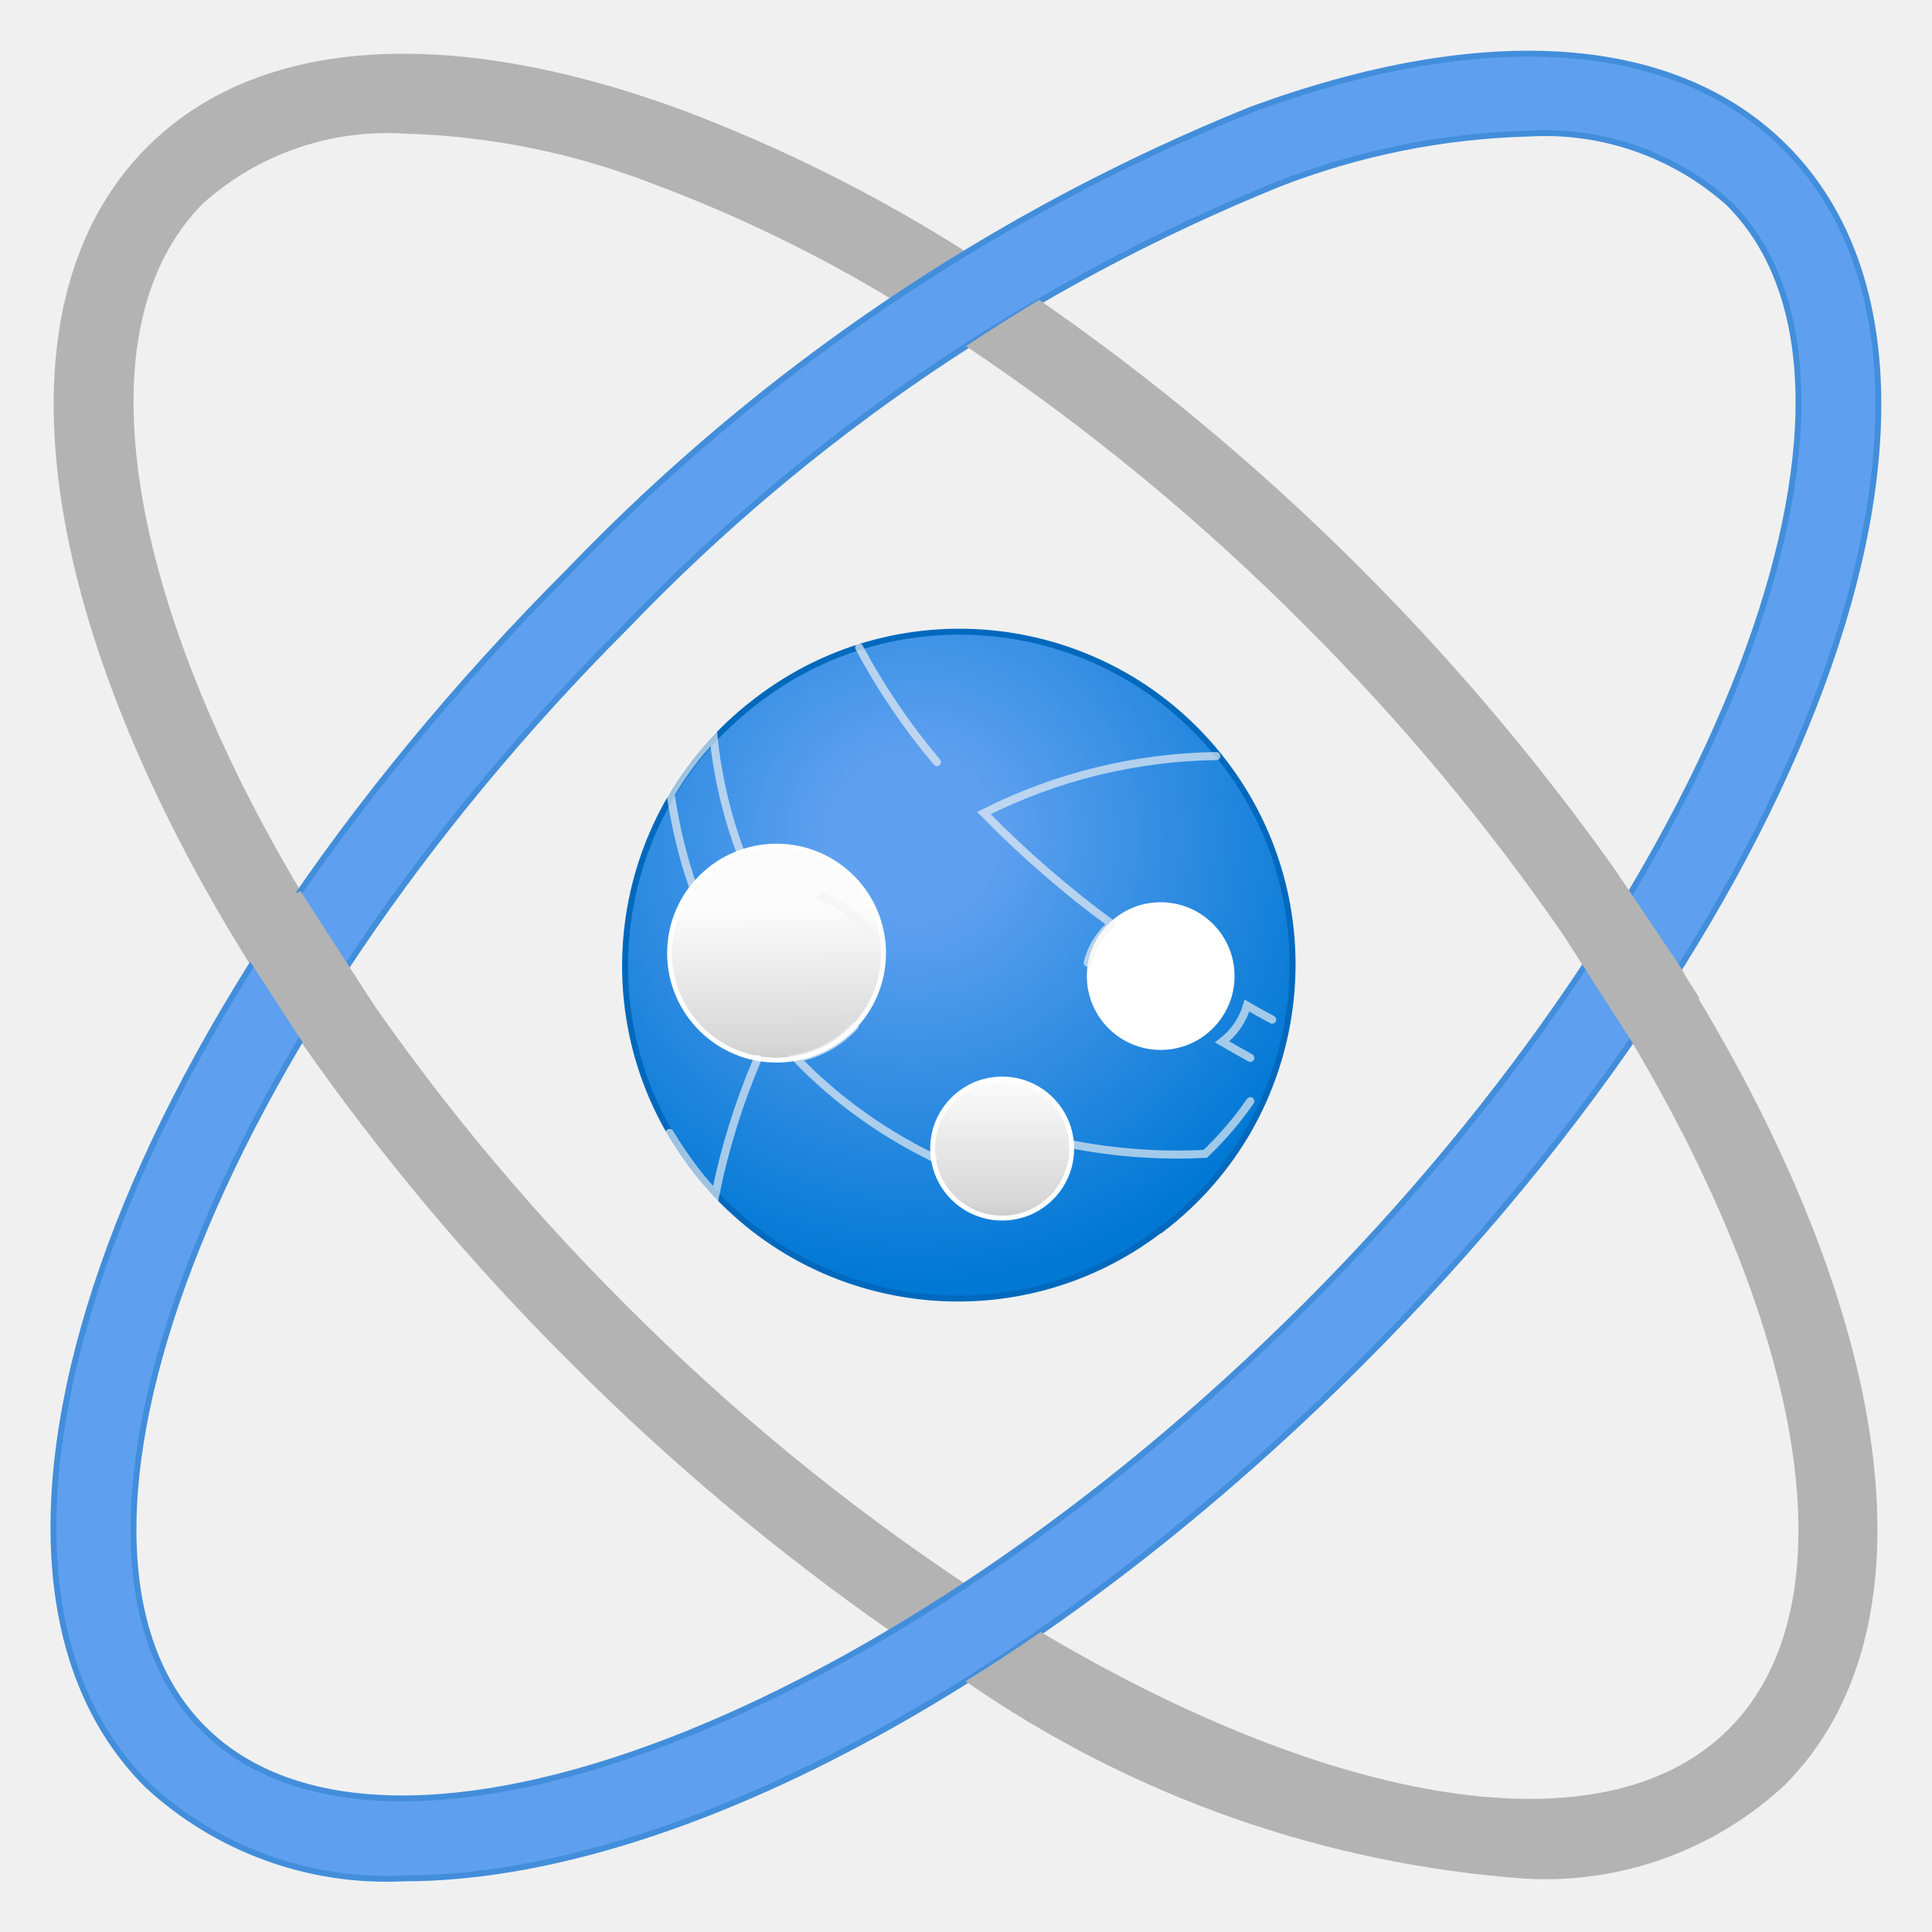
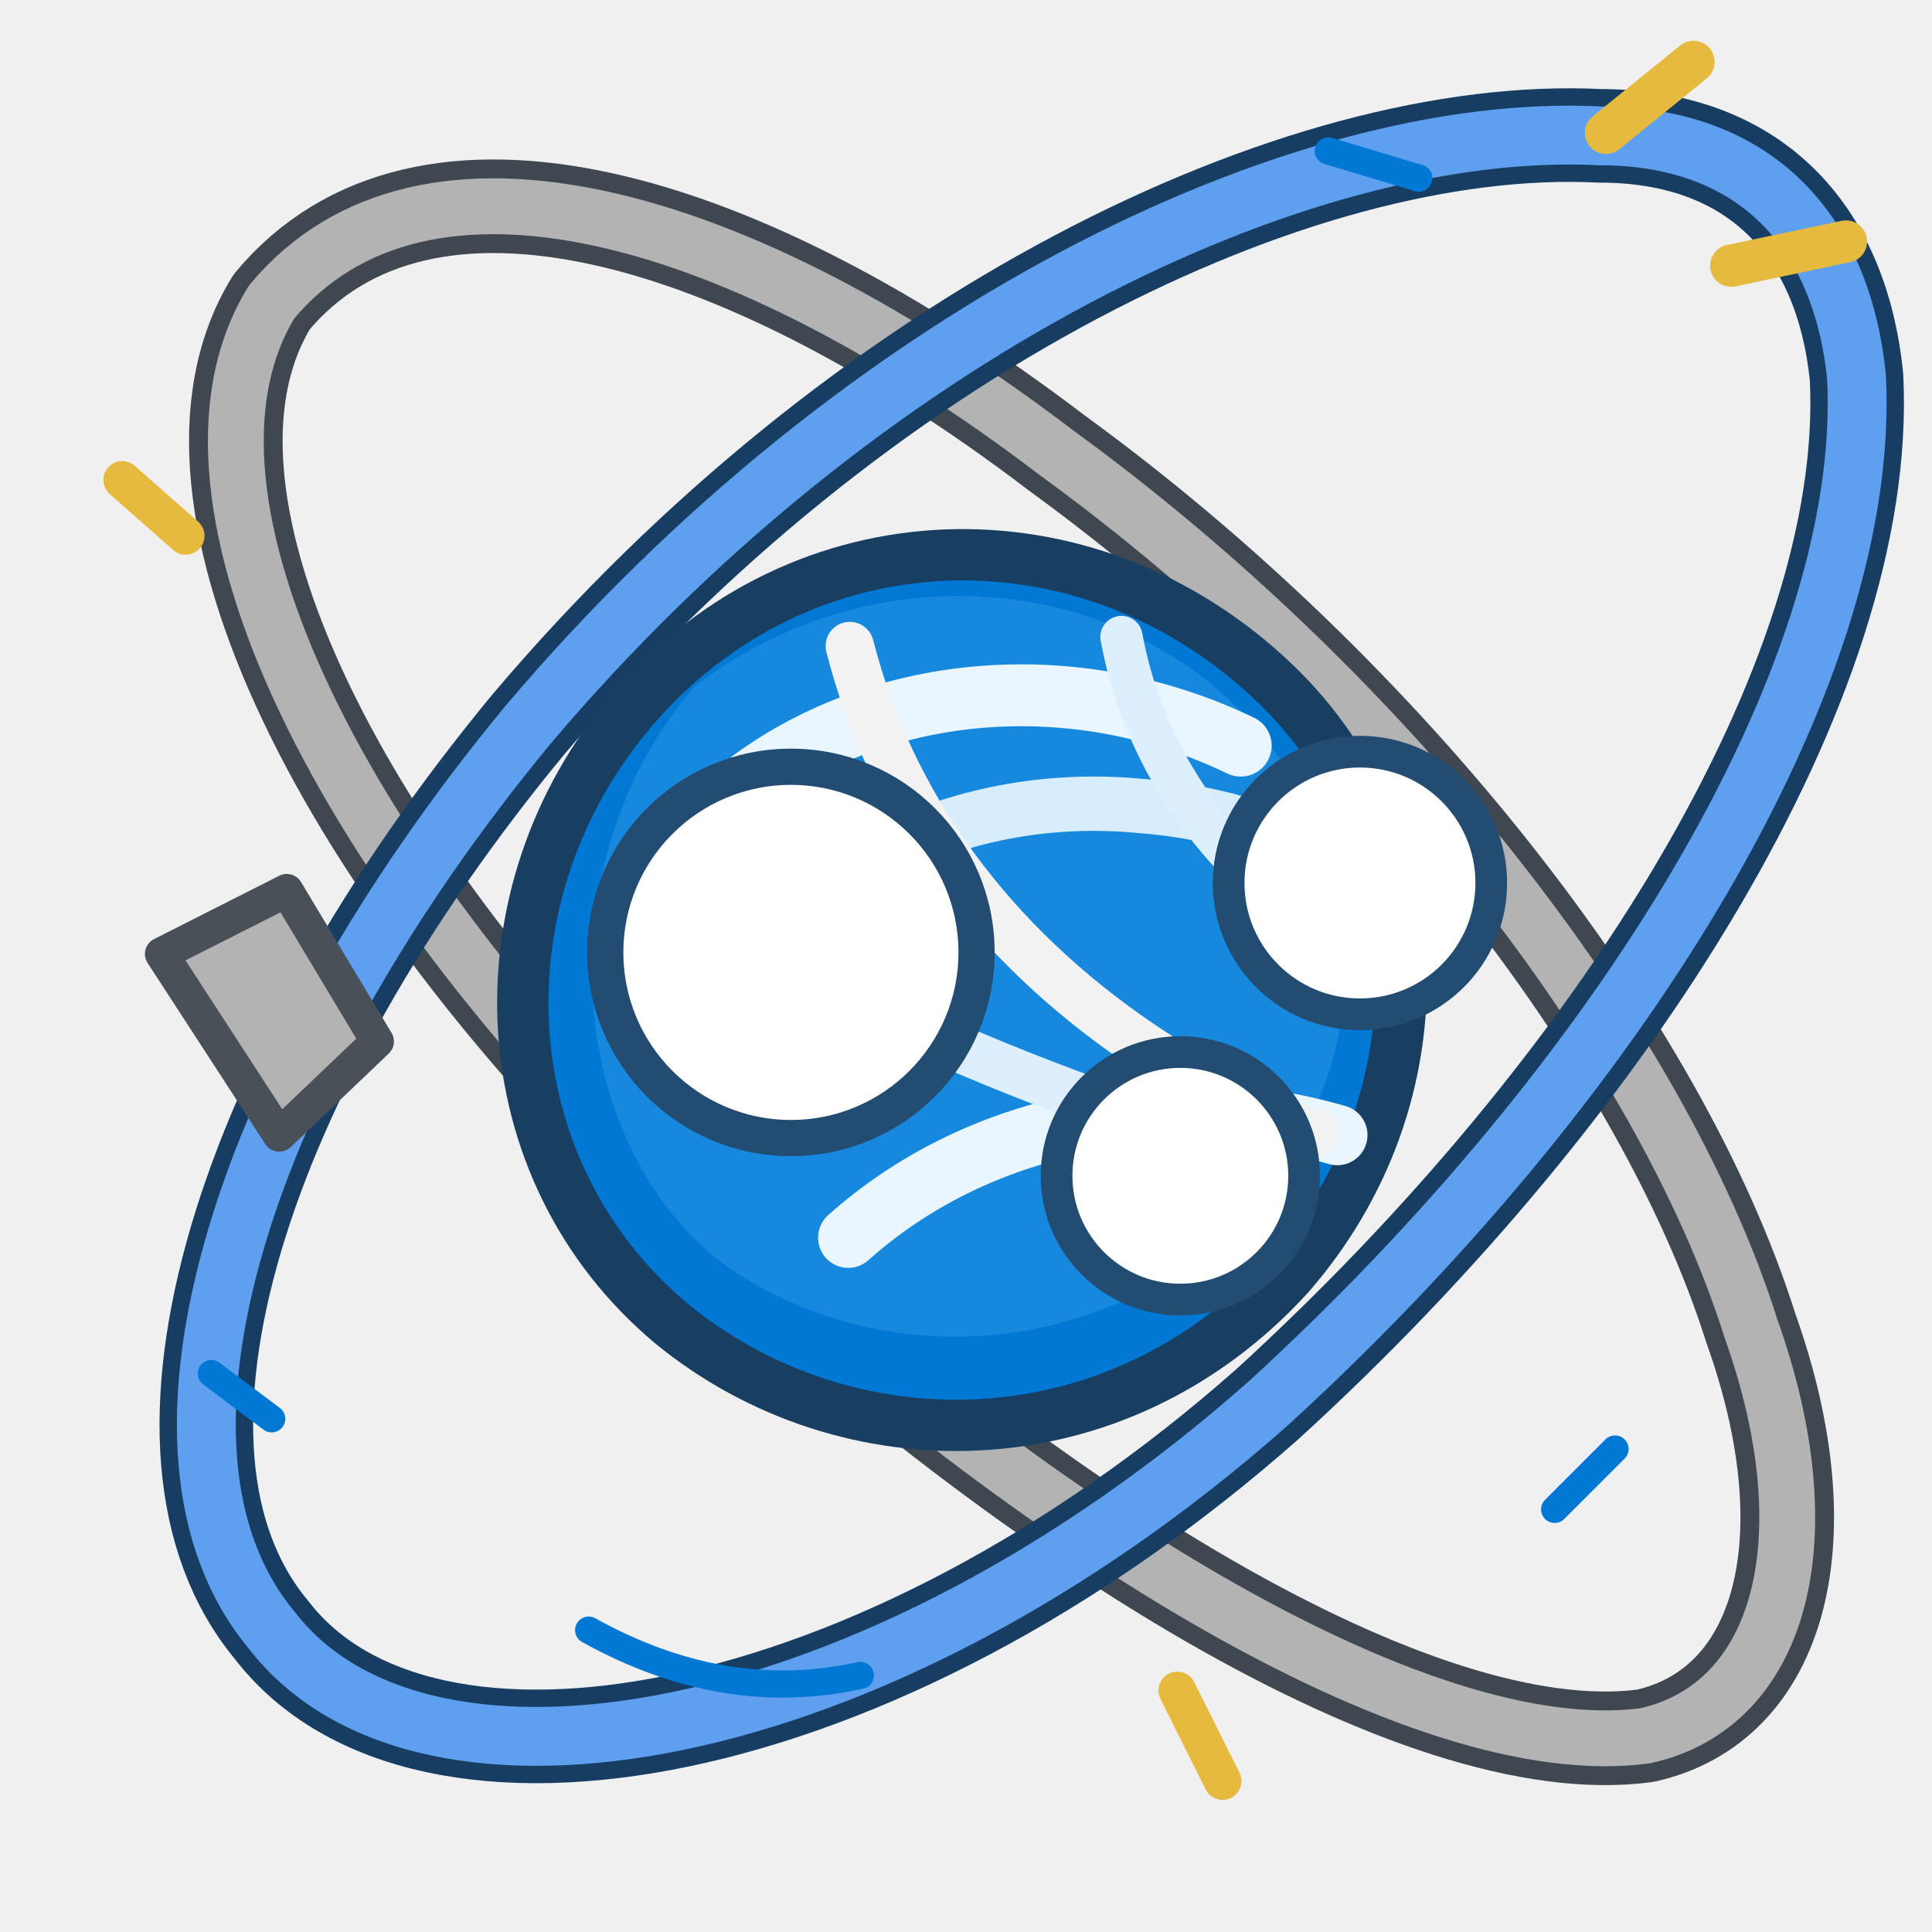
- <svg xmlns="http://www.w3.org/2000/svg" width="128" height="128" viewBox="0 0 128 128">
-   <defs>
-     <radialGradient id="globe" cx="8.5" cy="7.8" r="4.2" gradientUnits="userSpaceOnUse">
-       <stop offset=".183" stop-color="#5ea0ef" />
-       <stop offset="1" stop-color="#0078d4" />
-     </radialGradient>
-     <linearGradient id="silver" x1="7.243" y1="9.904" x2="7.232" y2="8.458" gradientUnits="userSpaceOnUse">
-       <stop offset="0" stop-color="#ccc" />
-       <stop offset=".123" stop-color="#d7d7d7" />
-       <stop offset="1" stop-color="#fcfcfc" />
-     </linearGradient>
-     <linearGradient id="silver2" x1="9.337" y1="11.349" x2="9.337" y2="10.053" gradientUnits="userSpaceOnUse">
-       <stop offset="0" stop-color="#ccc" />
-       <stop offset=".123" stop-color="#d7d7d7" />
-       <stop offset="1" stop-color="#fcfcfc" />
-     </linearGradient>
-   </defs>
-   <g transform="scale(7.111111)">
-     <path d="M3.236 9c-.153.233-.3.465-.436.7a21.85 21.85 0 0 0 2.512 2.992A21.986 21.986 0 0 0 8.3 15.2q.348-.207.7-.438a20.494 20.494 0 0 1-3.165-2.6A20.56 20.56 0 0 1 3.236 9Z" fill="#b3b3b3" />
-     <path d="M1.894 1.893a2.571 2.571 0 0 1 1.874-.648 6.9 6.9 0 0 1 2.319.469 13.289 13.289 0 0 1 2.231 1.08Q8.659 2.56 9 2.346A14.426 14.426 0 0 0 6.34 1.019C4.159.223 2.394.347 1.371 1.37-.116 2.858.362 5.846 2.339 9c.145-.231.3-.463.461-.7C1.187 5.591.731 3.056 1.894 1.893Z" fill="#b3b3b3" />
-     <path d="M3.77 17.5a3.28 3.28 0 0 1-2.4-.871C-.7 14.56 1.035 9.589 5.312 5.311A18.318 18.318 0 0 1 11.66 1.02c2.181-.8 3.946-.672 4.969.35 2.068 2.068.336 7.039-3.941 11.317C9.632 15.742 6.222 17.5 3.77 17.5ZM14.232 1.245a6.9 6.9 0 0 0-2.319.469 17.572 17.572 0 0 0-6.078 4.12C1.983 9.686.178 14.389 1.894 16.105s6.419-.089 10.271-3.941 5.657-8.556 3.941-10.271h0a2.571 2.571 0 0 0-1.874-.648Z" fill="#5ea0ef" stroke="#438edb" stroke-width=".055" stroke-linejoin="round" />
-     <path d="M15.05 8.107a21.862 21.862 0 0 0-2.362-2.8A21.737 21.737 0 0 0 9.682 2.794c-.227.136-.455.28-.682.431a20.682 20.682 0 0 1 3.165 2.609 20.548 20.548 0 0 1 2.4 2.877L15.2 9.7c1.613 2.712 2.069 5.247.906 6.41s-3.7.707-6.41-.905c-.232.161-.465.314-.7.459a10.449 10.449 0 0 0 5.23 1.84 3.28 3.28 0 0 0 2.4-.871c1.439-1.44 1.024-4.287-.8-7.327l.009-.005-.116-.182c-.024-.039-.042-.076-.066-.115Z" fill="#b3b3b3" />
-     <path d="M2.8 8.303 3.492 9.375l-.554.517-.842-1.293Z" fill="#b3b3b3" />
-     <path d="M10.824 11.448a3.1 3.1 0 1 1-3.8-4.9l.031-.024a3.1 3.1 0 0 1 3.771 4.927Z" fill="url(#globe)" stroke="#0069bd" stroke-width=".055" />
-     <circle cx="7.235" cy="8.88" r=".997" fill="url(#silver)" />
-     <circle cx="9.337" cy="10.701" r=".648" fill="url(#silver2)" />
-     <circle cx="10.814" cy="9.094" r=".688" fill="#fff" />
-     <g fill="none" stroke="#f2f2f2" stroke-width=".075" stroke-linecap="round" opacity=".65">
-       <path d="M6.238 10.555a3.615 3.615 0 0 0 .227.336 3.056 3.056 0 0 0 .2.237 6.506 6.506 0 0 1 .395-1.266" />
-       <path d="M6.9 7.942a4.356 4.356 0 0 1-.252-1.075 3.071 3.071 0 0 0-.4.532 4.836 4.836 0 0 0 .208.862" />
-       <path d="M7.963 9.56a.99.99 0 0 1-.545.3 4.362 4.362 0 0 0 .53.469 4.593 4.593 0 0 0 .747.456" />
-       <path d="M9.983 10.661a5.093 5.093 0 0 0 1.246.089 3.122 3.122 0 0 0 .42-.491" />
-       <path d="M10.358 8.609A9.631 9.631 0 0 1 9.167 7.575a4.965 4.965 0 0 1 2.165-.531M8.729 7.1a6.128 6.128 0 0 1-.724-1.067M7.656 8.355a.994.994 0 0 1 .491.4M10.134 8.97a.674.674 0 0 1 .224-.361" />
-       <path d="m11.853 9.5-.12-.065-.115-.066a.656.656 0 0 1-.232.338l.136.078.127.071" />
-     </g>
-     <circle cx="7.235" cy="8.88" r=".997" fill="none" stroke="#fff" stroke-width=".045" />
-     <circle cx="9.337" cy="10.701" r=".648" fill="none" stroke="#fff" stroke-width=".045" />
+ <svg xmlns="http://www.w3.org/2000/svg" width="128" height="128" viewBox="0 0 128 128" fill="none">
+   <g stroke-linecap="round" stroke-linejoin="round">
+     <path d="M18 20              C28 8 49 14 70 30              C92 46 110 69 116 88              C121 102 118 113 109 115              C94 117 68 101 45 79              C23 58 10 33 18 20Z" fill="none" stroke="#3F4750" stroke-width="6.2" />
+     <path d="M18 20              C28 8 49 14 70 30              C92 46 110 69 116 88              C121 102 118 113 109 115              C94 117 68 101 45 79              C23 58 10 33 18 20Z" fill="none" stroke="#B3B3B3" stroke-width="3.7" />
+     <path d="M18 108              C8 96 16 71 35 48              C57 22 86 8 106 9              C116 9 122 15 123 25              C124 45 107 72 84 93              C58 116 28 121 18 108Z" fill="none" stroke="#173E62" stroke-width="6.2" />
+     <path d="M18 108              C8 96 16 71 35 48              C57 22 86 8 106 9              C116 9 122 15 123 25              C124 45 107 72 84 93              C58 116 28 121 18 108Z" fill="none" stroke="#5EA0EF" stroke-width="3.9" />
+     <path d="M19 59 L25 69 L18.5 75.2 L10.7 63.2 Z" fill="#B3B3B3" stroke="#4A5057" stroke-width="2.2" />
+   </g>
+   <g stroke-linecap="round" stroke-linejoin="round">
+     <path d="M84.5 45.3              C95.2 55.6 95.7 72.7 85.4 84.5              C73.9 97.1 56.1 97.2 44.5 87.7              C32.3 77.5 31.4 59.3 41.9 47              C53 34 72 33.3 84.5 45.3Z" fill="#0078D4" stroke="#183F62" stroke-width="3.4" />
+     <path d="M46 45.5              C57.1 36.9 72.8 37.6 82.2 47.1              C91.4 56.8 91.2 69.6 83.5 79.5              C73.8 90.3 58.1 91.2 47.6 83.5              C37 74.9 36.4 56.6 46 45.5Z" fill="#1689DE" />
+   </g>
+   <g fill="none" stroke-linecap="round" stroke-linejoin="round">
+     <path d="M49.8 51.7              C58.5 45.3 71.2 44.1 82.2 49.4" stroke="#EAF6FF" stroke-width="4.1" />
+     <path d="M45.8 69              C51.6 58.2 63.1 52.2 75.6 53.4              C80.8 53.8 85.6 55.3 89.2 58" stroke="#D7EDFC" stroke-width="3.6" />
+     <path d="M56.2 82              C64.7 74.4 77.1 71.9 88.6 75.2" stroke="#EAF6FF" stroke-width="4" />
+     <path d="M56.3 42.8              C59 53.4 65.7 62.5 75.6 69.2              C79.3 71.7 83.1 73.7 87.1 75.1" stroke="#F2F2F2" stroke-width="3.2" />
+     <path d="M43.9 57.8              C47.4 61.1 51.4 63.7 55.7 65.8              C64.5 70.3 74 73.8 84.6 77" stroke="#DDEFFC" stroke-width="3.1" />
+     <path d="M74.3 42.2              C75.7 49.8 80.1 56.4 86.8 61.2" stroke="#DDEFFC" stroke-width="2.8" />
+   </g>
+   <g stroke-linecap="round" stroke-linejoin="round">
+     <circle cx="52.4" cy="63.1" r="12.3" fill="#FFFFFF" stroke="#234C72" stroke-width="2.4" />
+     <circle cx="78.2" cy="77.9" r="8.2" fill="#FFFFFF" stroke="#234C72" stroke-width="2.1" />
+     <circle cx="90.1" cy="58.5" r="8.7" fill="#FFFFFF" stroke="#234C72" stroke-width="2.1" />
+   </g>
+   <g fill="none" stroke-linecap="round" stroke-linejoin="round">
+     <path d="M106.4 8.8 L112.2 4.1" stroke="#E6B93F" stroke-width="2.8" />
+     <path d="M114.7 17.6 L122.3 16" stroke="#E6B93F" stroke-width="2.8" />
+     <path d="M12.3 35.5 L8.1 31.8" stroke="#E6B93F" stroke-width="2.5" />
+     <path d="M78 112 L81 118" stroke="#E6B93F" stroke-width="2.5" />
+     <path d="M14 91 L18 94" stroke="#0078D4" stroke-width="1.8" />
+     <path d="M39 108 Q48 113 57 111" stroke="#0078D4" stroke-width="1.8" />
+     <path d="M103 100 L107 96" stroke="#0078D4" stroke-width="1.8" />
+     <path d="M88 10 L94 11.8" stroke="#0078D4" stroke-width="1.8" />
  </g>
</svg>
